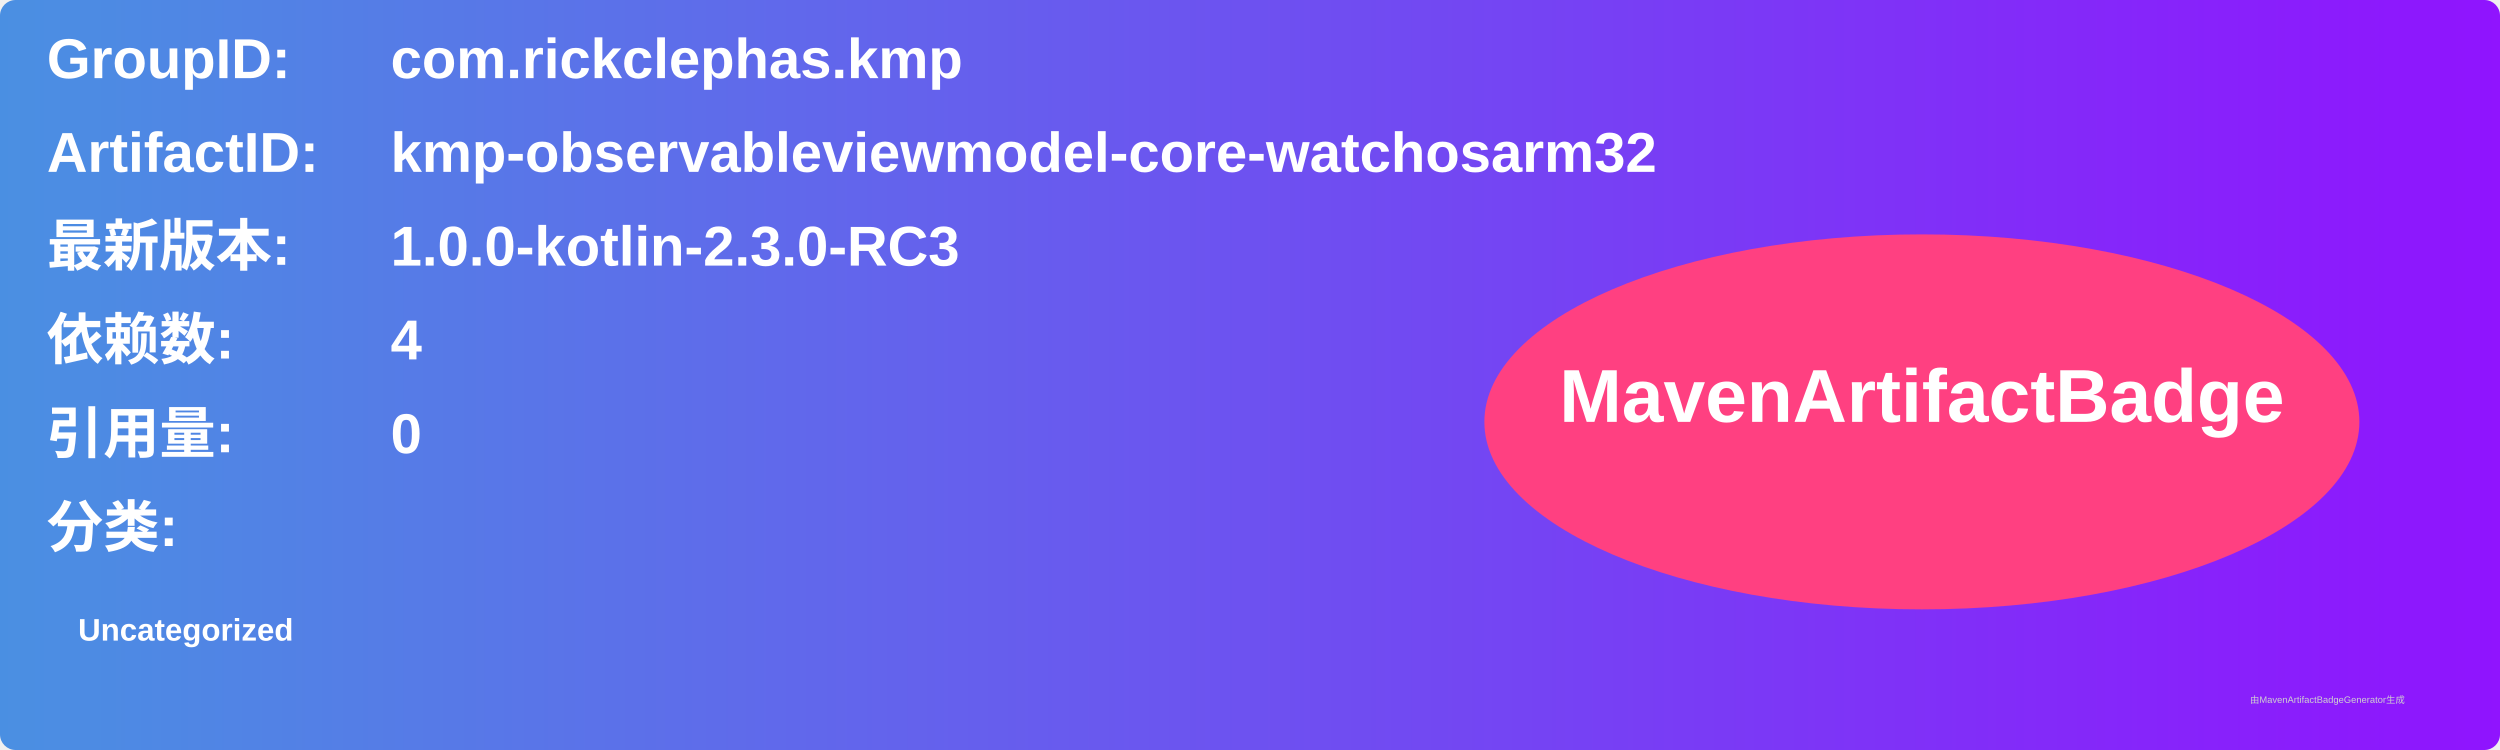
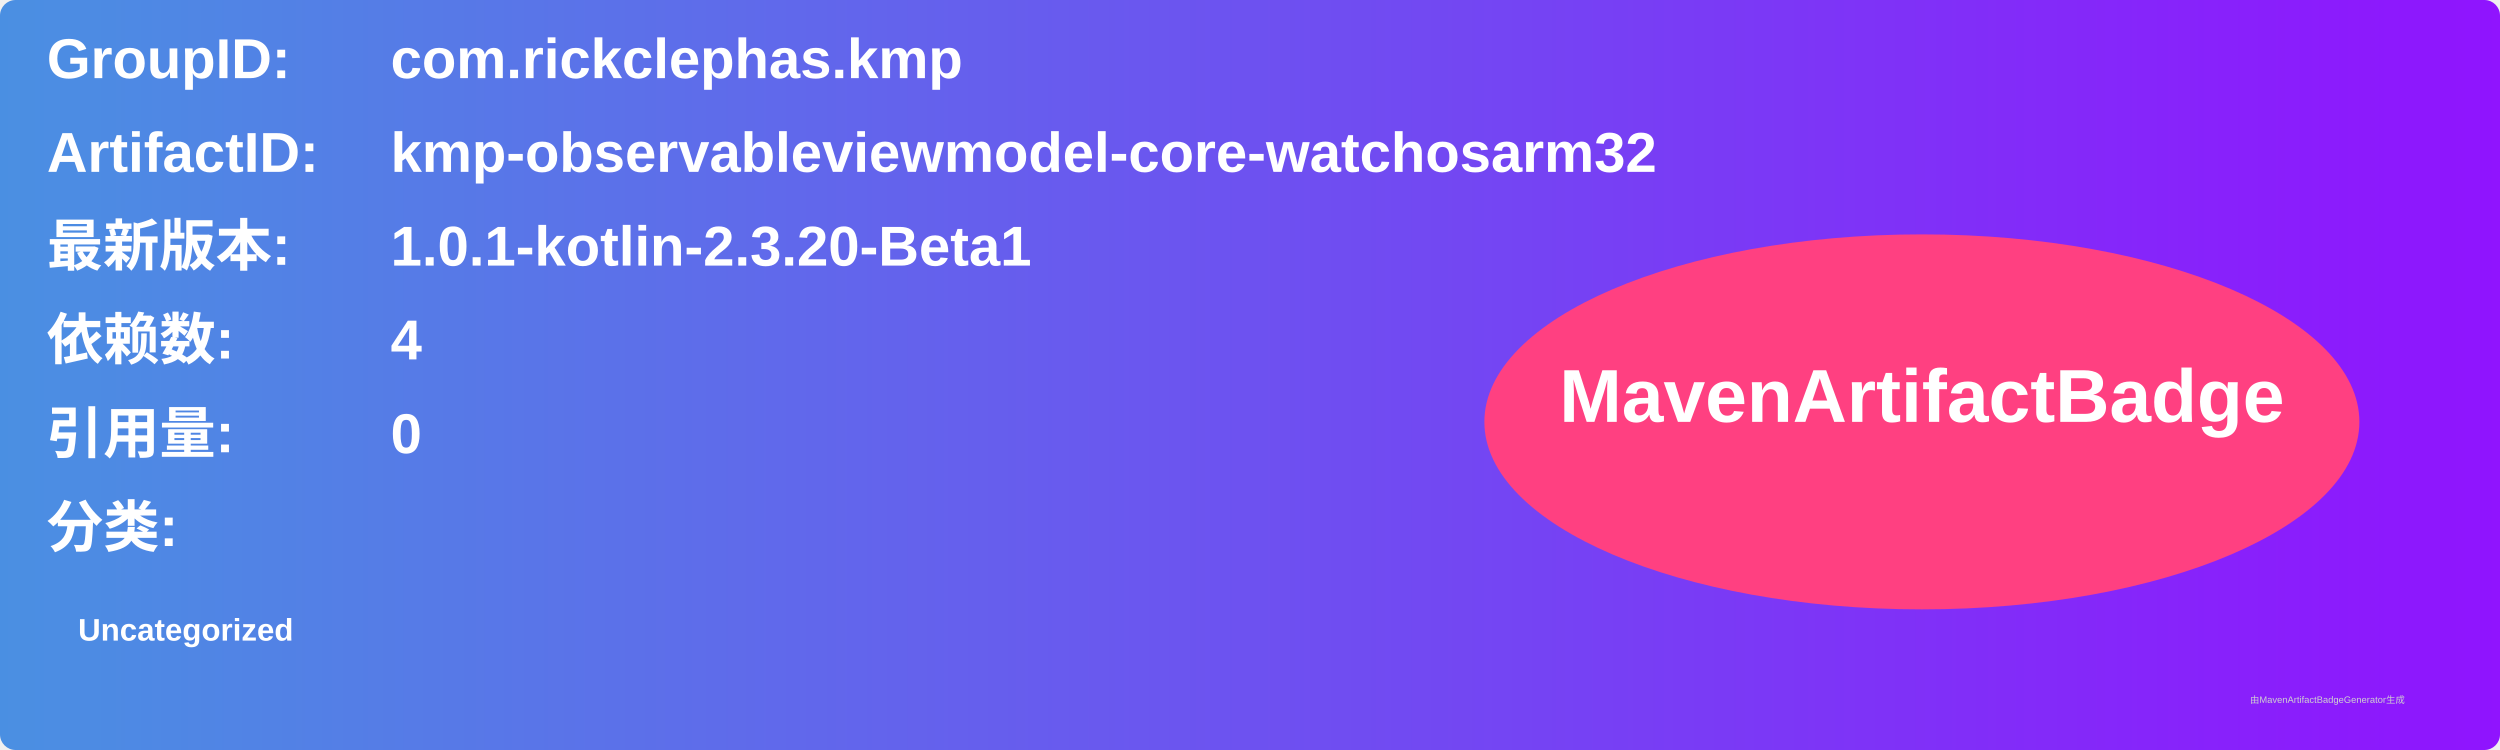
<svg xmlns="http://www.w3.org/2000/svg" width="800" height="240" viewBox="0 0 800 240">
  <linearGradient id="grad" x1="0%" y1="0%" x2="100%" y2="0%">
    <stop offset="0%" stop-color="#4a90e2" />
    <stop offset="100%" stop-color="#9013fe" />
  </linearGradient>
  <rect width="100%" height="100%" rx="5" ry="5" fill="url(#grad)" />
  <g transform="translate(15, 15)">
    <text x="0" y="10" font-family="Arial" font-size="18" fill="white" font-weight="bold" width="260">GroupID:</text>
    <text x="110" y="10" font-family="Arial" font-size="18" fill="white" font-weight="bold" width="460">com.rickclephas.kmp</text>
    <text x="0" y="40" font-family="Arial" font-size="18" fill="white" font-weight="bold" width="260">ArtifactID:</text>
    <text x="110" y="40" font-family="Arial" font-size="18" fill="white" font-weight="bold" width="460">kmp-observableviewmodel-core-watchosarm32</text>
    <text x="0" y="70" font-family="Arial" font-size="18" fill="white" font-weight="bold">最新版本:</text>
    <text x="110" y="70" font-family="Arial" font-size="18" fill="white" font-weight="bold">
-       <tspan font-weight="bold">1.0.0-kotlin-2.3.0-RC3</tspan>
+       <tspan font-weight="bold">1.0.1-kotlin-2.3.20-Beta1</tspan>
    </text>
    <text x="0" y="100" font-family="Arial" font-size="18" fill="white" font-weight="bold">依赖数: </text>
    <text x="110" y="100" font-family="Arial" font-size="18" fill="white">
      <tspan font-weight="bold">4</tspan>
    </text>
    <text x="0" y="130" font-family="Arial" font-size="18" fill="white" font-weight="bold">引用量: </text>
    <text x="110" y="130" font-family="Arial" font-size="18" fill="white">
      <tspan font-weight="bold">0</tspan>
    </text>
    <text x="0" y="160" font-family="Arial" font-size="18" fill="white" font-weight="bold">分类:</text>
    <text x="10" y="190" font-family="Arial" font-size="10" fill="white">
      <tspan font-weight="bold">Uncategorized</tspan>
    </text>
    <ellipse cx="600" cy="120" rx="140" ry="60" fill="#ff4081" />
    <text x="600" y="120" text-anchor="middle" font-family="Arial" font-size="24" fill="white" font-weight="bold">MavenArtifactBadge</text>
  </g>
  <text x="720" y="225" font-family="Arial" font-size="3" fill="#d0d0d0">由MavenArtifactBadgeGenerator生成</text>
</svg>
